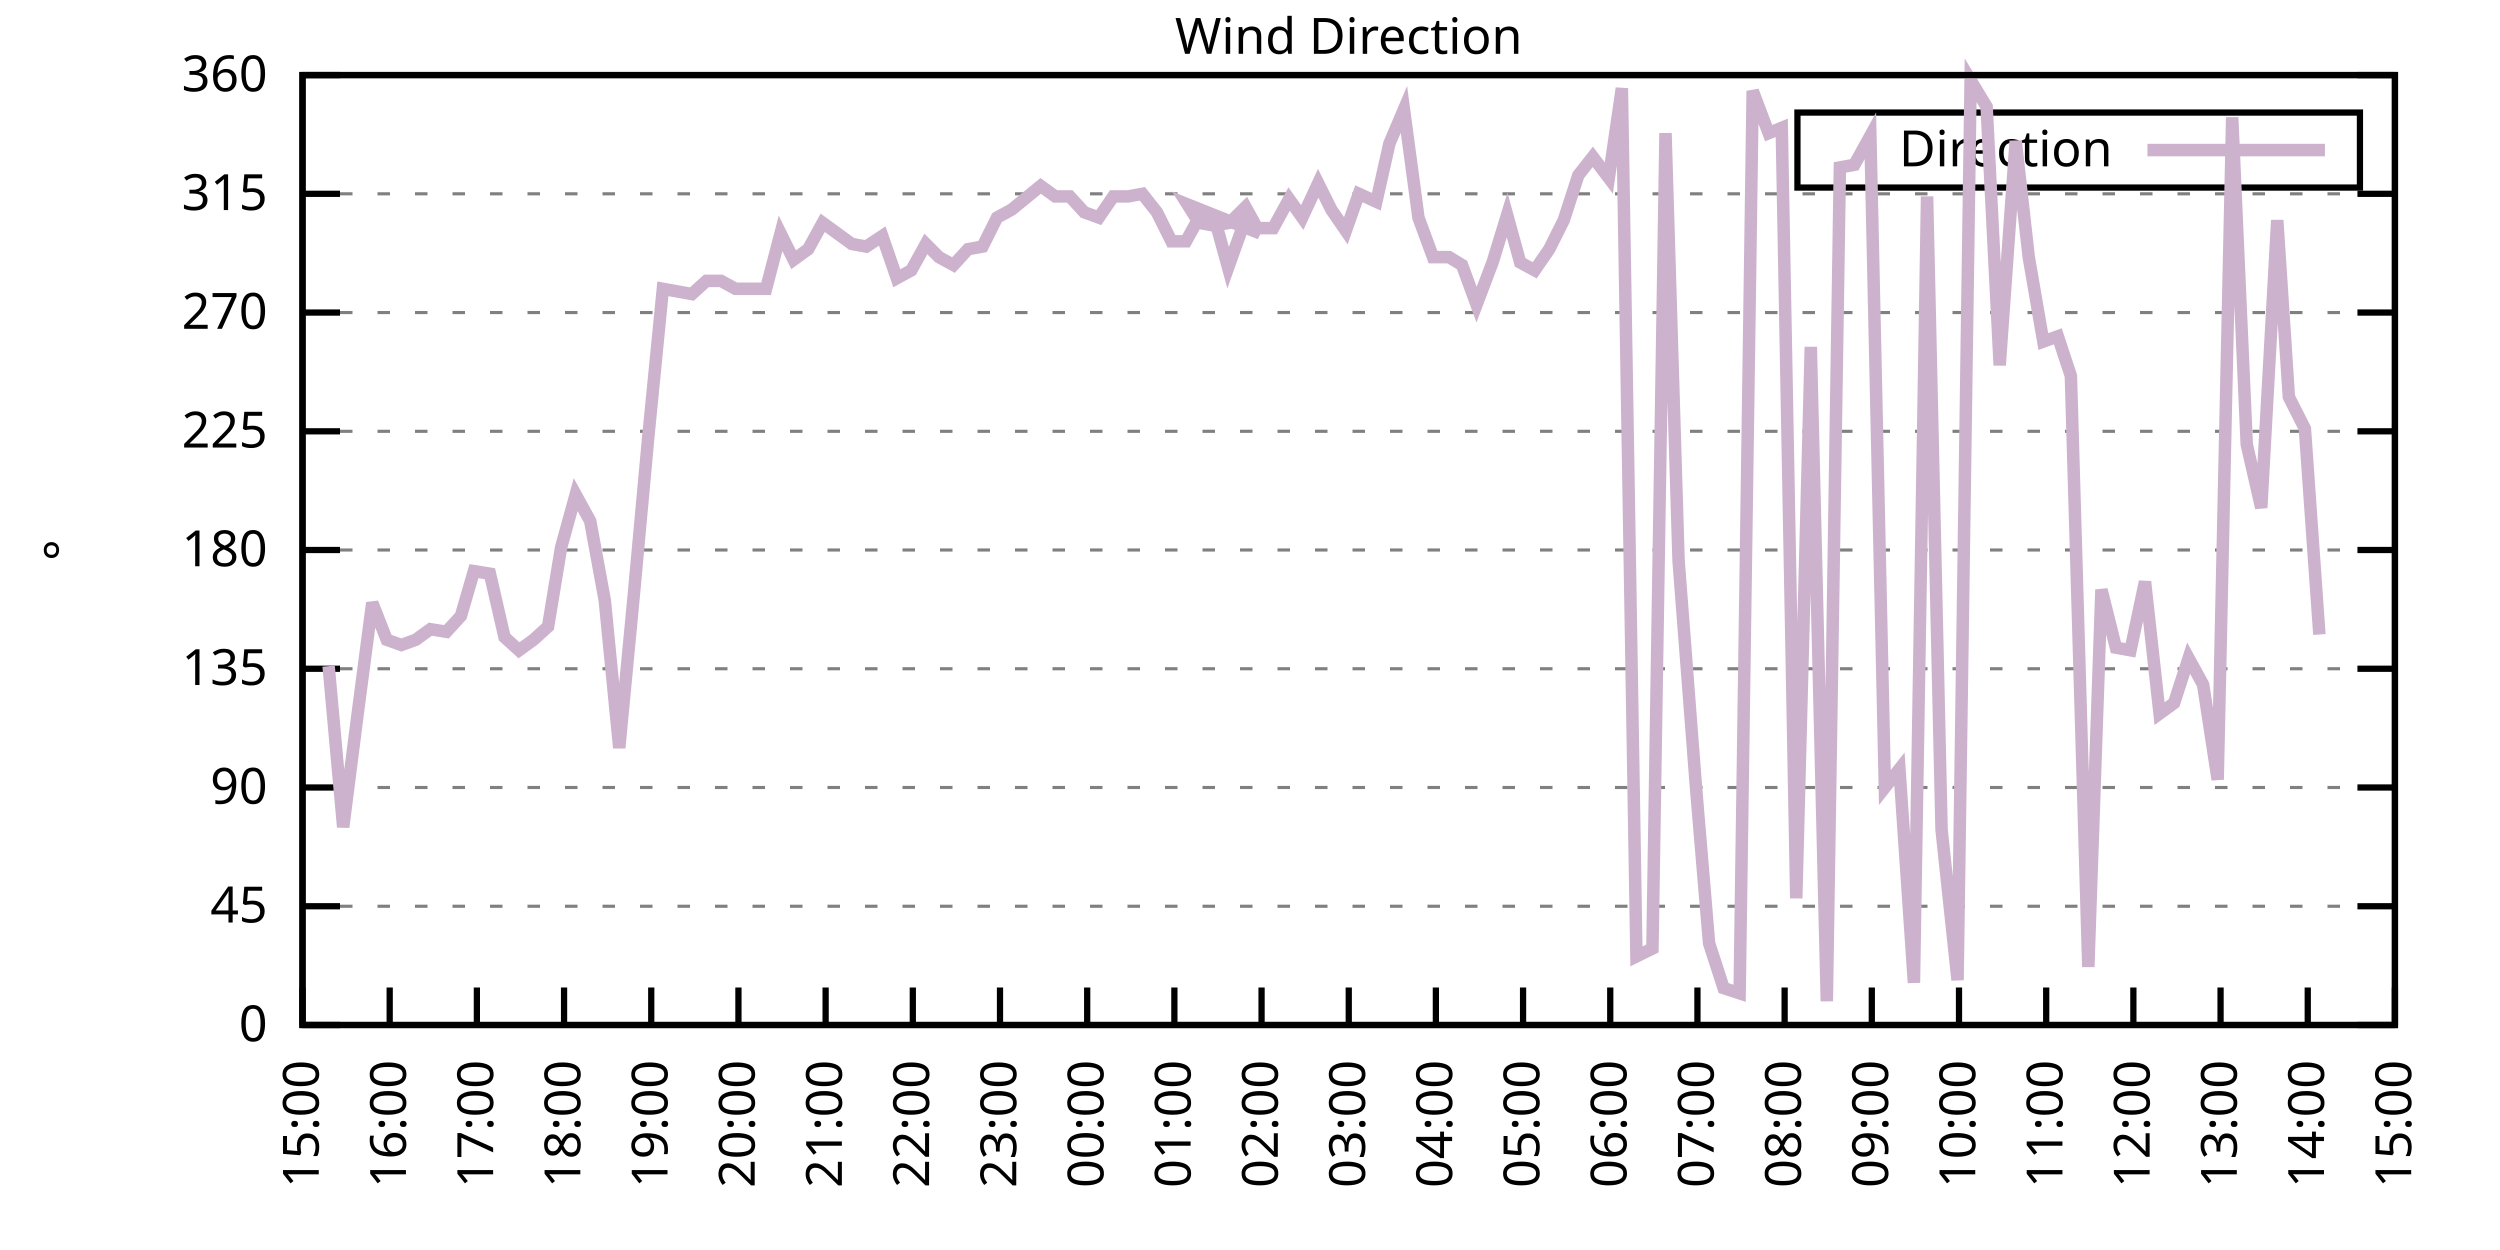
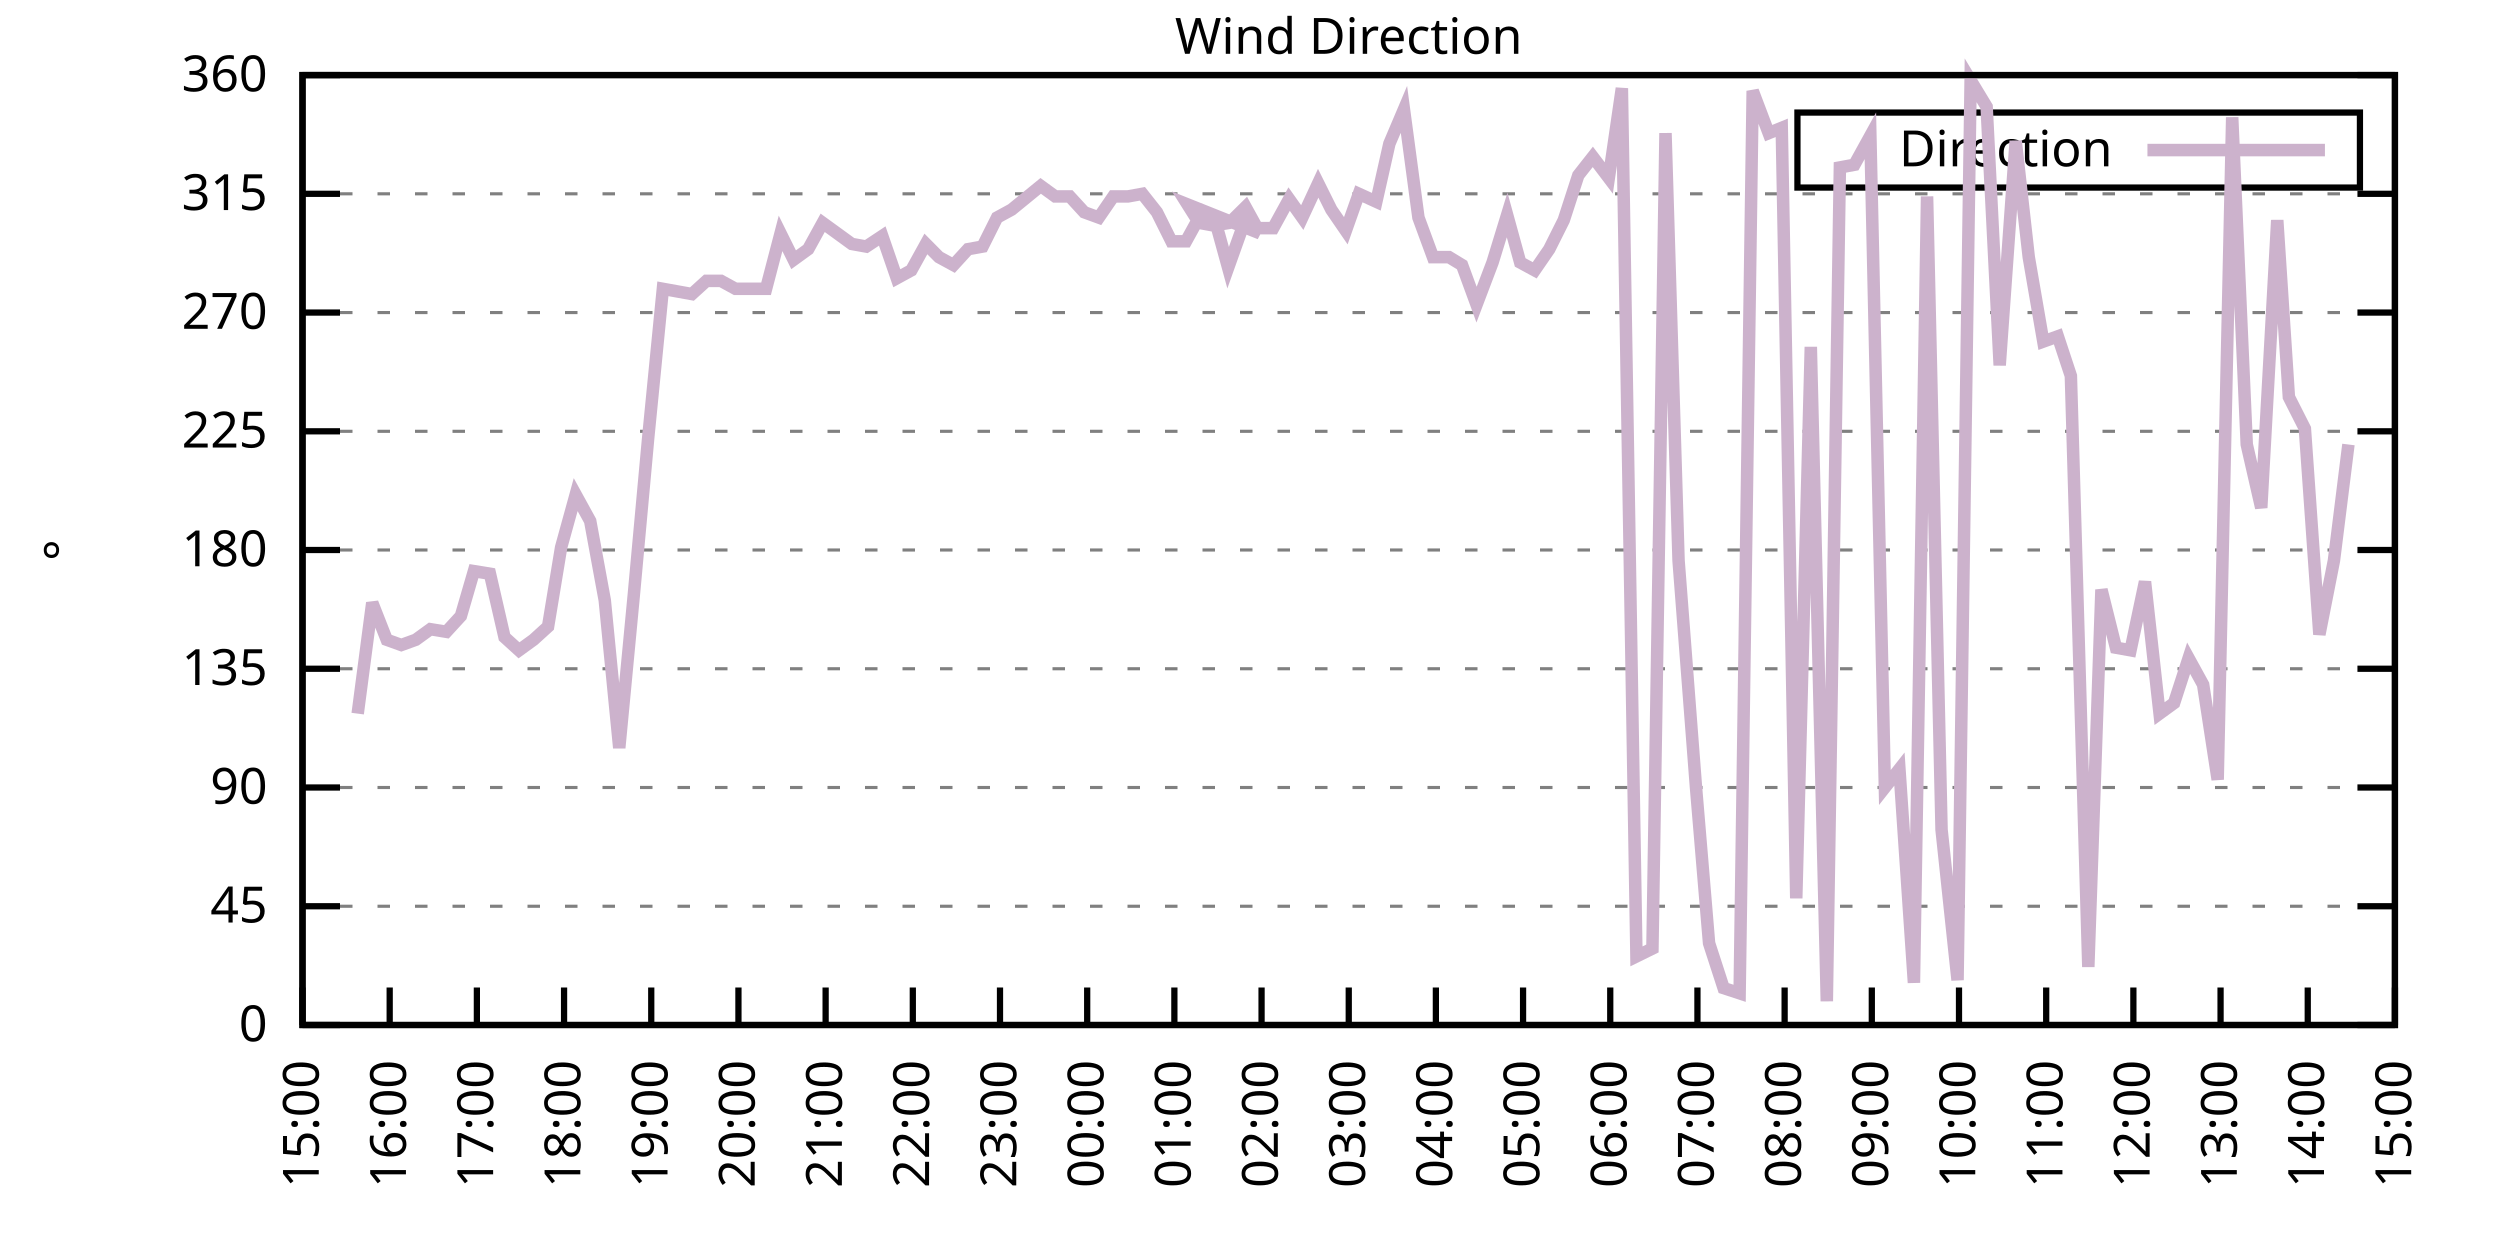
<svg xmlns="http://www.w3.org/2000/svg" xmlns:xlink="http://www.w3.org/1999/xlink" width="400" height="200" viewBox="0 0 400 200">
  <g id="gnuplot_canvas">
    <rect x="0" y="0" width="400" height="200" fill="none" />
    <defs>
      <circle id="gpDot" r="0.5" stroke-width="0.5" stroke="currentColor" />
      <path id="gpPt0" stroke-width="0.333" stroke="currentColor" d="M-1,0 h2 M0,-1 v2" />
      <path id="gpPt1" stroke-width="0.333" stroke="currentColor" d="M-1,-1 L1,1 M1,-1 L-1,1" />
      <path id="gpPt2" stroke-width="0.333" stroke="currentColor" d="M-1,0 L1,0 M0,-1 L0,1 M-1,-1 L1,1 M-1,1 L1,-1" />
      <rect id="gpPt3" stroke-width="0.333" stroke="currentColor" x="-1" y="-1" width="2" height="2" />
      <rect id="gpPt4" stroke-width="0.333" stroke="currentColor" fill="currentColor" x="-1" y="-1" width="2" height="2" />
      <circle id="gpPt5" stroke-width="0.333" stroke="currentColor" cx="0" cy="0" r="1" />
      <use xlink:href="#gpPt5" id="gpPt6" fill="currentColor" stroke="none" />
      <path id="gpPt7" stroke-width="0.333" stroke="currentColor" d="M0,-1.33 L-1.33,0.67 L1.33,0.67 z" />
      <use xlink:href="#gpPt7" id="gpPt8" fill="currentColor" stroke="none" />
      <use xlink:href="#gpPt7" id="gpPt9" stroke="currentColor" transform="rotate(180)" />
      <use xlink:href="#gpPt9" id="gpPt10" fill="currentColor" stroke="none" />
      <use xlink:href="#gpPt3" id="gpPt11" stroke="currentColor" transform="rotate(45)" />
      <use xlink:href="#gpPt11" id="gpPt12" fill="currentColor" stroke="none" />
      <path id="gpPt13" stroke-width="0.333" stroke="currentColor" d="M0,1.330 L1.265,0.411 L0.782,-1.067 L-0.782,-1.076 L-1.265,0.411 z" />
      <use xlink:href="#gpPt13" id="gpPt14" fill="currentColor" stroke="none" />
      <filter id="textbox" filterUnits="objectBoundingBox" x="0" y="0" height="1" width="1">
        <feFlood flood-color="white" flood-opacity="1" result="bgnd" />
        <feComposite in="SourceGraphic" in2="bgnd" operator="atop" />
      </filter>
      <filter id="greybox" filterUnits="objectBoundingBox" x="0" y="0" height="1" width="1">
        <feFlood flood-color="lightgrey" flood-opacity="1" result="grey" />
        <feComposite in="SourceGraphic" in2="grey" operator="atop" />
      </filter>
    </defs>
    <g fill="none" color="white" stroke="currentColor" stroke-width="1.00" stroke-linecap="butt" stroke-linejoin="miter">
</g>
    <g fill="none" color="black" stroke="currentColor" stroke-width="1.00" stroke-linecap="butt" stroke-linejoin="miter">
      <g stroke="none" shape-rendering="crispEdges">
        <polygon fill="rgb(255, 255, 255)" points="48.40,164.00 383.18,164.00 383.18,12.02 48.40,12.02 " />
      </g>
    </g>
    <g fill="none" color="black" stroke="currentColor" stroke-width="1.00" stroke-linecap="butt" stroke-linejoin="miter">
</g>
    <g fill="none" color="black" stroke="black" stroke-width="0.50" stroke-linecap="butt" stroke-linejoin="miter">
</g>
    <g fill="none" color="gray" stroke="currentColor" stroke-width="0.50" stroke-linecap="butt" stroke-linejoin="miter">
      <path stroke="gray" stroke-dasharray="2,4" class="gridline" d="M48.40,164.00 L383.19,164.00  " />
    </g>
    <g fill="none" color="gray" stroke="gray" stroke-width="1.00" stroke-linecap="butt" stroke-linejoin="miter">
</g>
    <g fill="none" color="black" stroke="currentColor" stroke-width="1.00" stroke-linecap="butt" stroke-linejoin="miter">
      <path stroke="black" d="M48.40,164.00 L54.40,164.00 M383.19,164.00 L377.19,164.00  " />
      <g transform="translate(42.80,166.60)" stroke="none" fill="black" font-family="Sans" font-size="8.00" text-anchor="end">
        <text>
          <tspan font-family="Sans"> 0</tspan>
        </text>
      </g>
    </g>
    <g fill="none" color="black" stroke="currentColor" stroke-width="1.00" stroke-linecap="butt" stroke-linejoin="miter">
</g>
    <g fill="none" color="black" stroke="black" stroke-width="0.50" stroke-linecap="butt" stroke-linejoin="miter">
</g>
    <g fill="none" color="gray" stroke="currentColor" stroke-width="0.50" stroke-linecap="butt" stroke-linejoin="miter">
      <path stroke="gray" stroke-dasharray="2,4" class="gridline" d="M48.40,145.00 L383.19,145.00  " />
    </g>
    <g fill="none" color="gray" stroke="gray" stroke-width="1.00" stroke-linecap="butt" stroke-linejoin="miter">
</g>
    <g fill="none" color="black" stroke="currentColor" stroke-width="1.00" stroke-linecap="butt" stroke-linejoin="miter">
      <path stroke="black" d="M48.40,145.00 L54.40,145.00 M383.19,145.00 L377.19,145.00  " />
      <g transform="translate(42.80,147.60)" stroke="none" fill="black" font-family="Sans" font-size="8.00" text-anchor="end">
        <text>
          <tspan font-family="Sans"> 45</tspan>
        </text>
      </g>
    </g>
    <g fill="none" color="black" stroke="currentColor" stroke-width="1.00" stroke-linecap="butt" stroke-linejoin="miter">
</g>
    <g fill="none" color="black" stroke="black" stroke-width="0.50" stroke-linecap="butt" stroke-linejoin="miter">
</g>
    <g fill="none" color="gray" stroke="currentColor" stroke-width="0.50" stroke-linecap="butt" stroke-linejoin="miter">
      <path stroke="gray" stroke-dasharray="2,4" class="gridline" d="M48.40,126.00 L383.19,126.00  " />
    </g>
    <g fill="none" color="gray" stroke="gray" stroke-width="1.00" stroke-linecap="butt" stroke-linejoin="miter">
</g>
    <g fill="none" color="black" stroke="currentColor" stroke-width="1.00" stroke-linecap="butt" stroke-linejoin="miter">
      <path stroke="black" d="M48.40,126.00 L54.40,126.00 M383.19,126.00 L377.19,126.00  " />
      <g transform="translate(42.80,128.60)" stroke="none" fill="black" font-family="Sans" font-size="8.00" text-anchor="end">
        <text>
          <tspan font-family="Sans"> 90</tspan>
        </text>
      </g>
    </g>
    <g fill="none" color="black" stroke="currentColor" stroke-width="1.00" stroke-linecap="butt" stroke-linejoin="miter">
</g>
    <g fill="none" color="black" stroke="black" stroke-width="0.50" stroke-linecap="butt" stroke-linejoin="miter">
</g>
    <g fill="none" color="gray" stroke="currentColor" stroke-width="0.50" stroke-linecap="butt" stroke-linejoin="miter">
      <path stroke="gray" stroke-dasharray="2,4" class="gridline" d="M48.40,107.00 L383.19,107.00  " />
    </g>
    <g fill="none" color="gray" stroke="gray" stroke-width="1.00" stroke-linecap="butt" stroke-linejoin="miter">
</g>
    <g fill="none" color="black" stroke="currentColor" stroke-width="1.00" stroke-linecap="butt" stroke-linejoin="miter">
      <path stroke="black" d="M48.40,107.00 L54.40,107.00 M383.19,107.00 L377.19,107.00  " />
      <g transform="translate(42.80,109.60)" stroke="none" fill="black" font-family="Sans" font-size="8.00" text-anchor="end">
        <text>
          <tspan font-family="Sans"> 135</tspan>
        </text>
      </g>
    </g>
    <g fill="none" color="black" stroke="currentColor" stroke-width="1.00" stroke-linecap="butt" stroke-linejoin="miter">
</g>
    <g fill="none" color="black" stroke="black" stroke-width="0.50" stroke-linecap="butt" stroke-linejoin="miter">
</g>
    <g fill="none" color="gray" stroke="currentColor" stroke-width="0.50" stroke-linecap="butt" stroke-linejoin="miter">
      <path stroke="gray" stroke-dasharray="2,4" class="gridline" d="M48.40,88.00 L383.19,88.00  " />
    </g>
    <g fill="none" color="gray" stroke="gray" stroke-width="1.00" stroke-linecap="butt" stroke-linejoin="miter">
</g>
    <g fill="none" color="black" stroke="currentColor" stroke-width="1.00" stroke-linecap="butt" stroke-linejoin="miter">
      <path stroke="black" d="M48.40,88.00 L54.40,88.00 M383.19,88.00 L377.19,88.00  " />
      <g transform="translate(42.80,90.60)" stroke="none" fill="black" font-family="Sans" font-size="8.00" text-anchor="end">
        <text>
          <tspan font-family="Sans"> 180</tspan>
        </text>
      </g>
    </g>
    <g fill="none" color="black" stroke="currentColor" stroke-width="1.00" stroke-linecap="butt" stroke-linejoin="miter">
</g>
    <g fill="none" color="black" stroke="black" stroke-width="0.50" stroke-linecap="butt" stroke-linejoin="miter">
</g>
    <g fill="none" color="gray" stroke="currentColor" stroke-width="0.50" stroke-linecap="butt" stroke-linejoin="miter">
      <path stroke="gray" stroke-dasharray="2,4" class="gridline" d="M48.40,69.01 L383.19,69.01  " />
    </g>
    <g fill="none" color="gray" stroke="gray" stroke-width="1.00" stroke-linecap="butt" stroke-linejoin="miter">
</g>
    <g fill="none" color="black" stroke="currentColor" stroke-width="1.00" stroke-linecap="butt" stroke-linejoin="miter">
      <path stroke="black" d="M48.40,69.01 L54.40,69.01 M383.19,69.01 L377.19,69.01  " />
      <g transform="translate(42.80,71.61)" stroke="none" fill="black" font-family="Sans" font-size="8.00" text-anchor="end">
        <text>
          <tspan font-family="Sans"> 225</tspan>
        </text>
      </g>
    </g>
    <g fill="none" color="black" stroke="currentColor" stroke-width="1.00" stroke-linecap="butt" stroke-linejoin="miter">
</g>
    <g fill="none" color="black" stroke="black" stroke-width="0.50" stroke-linecap="butt" stroke-linejoin="miter">
</g>
    <g fill="none" color="gray" stroke="currentColor" stroke-width="0.50" stroke-linecap="butt" stroke-linejoin="miter">
      <path stroke="gray" stroke-dasharray="2,4" class="gridline" d="M48.40,50.01 L383.19,50.01  " />
    </g>
    <g fill="none" color="gray" stroke="gray" stroke-width="1.00" stroke-linecap="butt" stroke-linejoin="miter">
</g>
    <g fill="none" color="black" stroke="currentColor" stroke-width="1.00" stroke-linecap="butt" stroke-linejoin="miter">
      <path stroke="black" d="M48.40,50.01 L54.40,50.01 M383.19,50.01 L377.19,50.01  " />
      <g transform="translate(42.80,52.61)" stroke="none" fill="black" font-family="Sans" font-size="8.00" text-anchor="end">
        <text>
          <tspan font-family="Sans"> 270</tspan>
        </text>
      </g>
    </g>
    <g fill="none" color="black" stroke="currentColor" stroke-width="1.00" stroke-linecap="butt" stroke-linejoin="miter">
</g>
    <g fill="none" color="black" stroke="black" stroke-width="0.50" stroke-linecap="butt" stroke-linejoin="miter">
</g>
    <g fill="none" color="gray" stroke="currentColor" stroke-width="0.50" stroke-linecap="butt" stroke-linejoin="miter">
      <path stroke="gray" stroke-dasharray="2,4" class="gridline" d="M48.40,31.01 L383.19,31.01  " />
    </g>
    <g fill="none" color="gray" stroke="gray" stroke-width="1.00" stroke-linecap="butt" stroke-linejoin="miter">
</g>
    <g fill="none" color="black" stroke="currentColor" stroke-width="1.00" stroke-linecap="butt" stroke-linejoin="miter">
      <path stroke="black" d="M48.40,31.01 L54.40,31.01 M383.19,31.01 L377.19,31.01  " />
      <g transform="translate(42.80,33.61)" stroke="none" fill="black" font-family="Sans" font-size="8.00" text-anchor="end">
        <text>
          <tspan font-family="Sans"> 315</tspan>
        </text>
      </g>
    </g>
    <g fill="none" color="black" stroke="currentColor" stroke-width="1.00" stroke-linecap="butt" stroke-linejoin="miter">
</g>
    <g fill="none" color="black" stroke="black" stroke-width="0.50" stroke-linecap="butt" stroke-linejoin="miter">
</g>
    <g fill="none" color="gray" stroke="currentColor" stroke-width="0.50" stroke-linecap="butt" stroke-linejoin="miter">
      <path stroke="gray" stroke-dasharray="2,4" class="gridline" d="M48.40,12.01 L383.19,12.01  " />
    </g>
    <g fill="none" color="gray" stroke="gray" stroke-width="1.00" stroke-linecap="butt" stroke-linejoin="miter">
</g>
    <g fill="none" color="black" stroke="currentColor" stroke-width="1.00" stroke-linecap="butt" stroke-linejoin="miter">
      <path stroke="black" d="M48.40,12.01 L54.40,12.01 M383.19,12.01 L377.19,12.01  " />
      <g transform="translate(42.80,14.61)" stroke="none" fill="black" font-family="Sans" font-size="8.00" text-anchor="end">
        <text>
          <tspan font-family="Sans"> 360</tspan>
        </text>
      </g>
    </g>
    <g fill="none" color="black" stroke="currentColor" stroke-width="1.00" stroke-linecap="butt" stroke-linejoin="miter">
      <path stroke="black" d="M48.40,164.00 L48.40,158.00  " />
      <g transform="translate(51.00,169.60) rotate(270.00)" stroke="none" fill="black" font-family="Sans" font-size="8.00" text-anchor="end">
        <text>
          <tspan font-family="Sans">15:00</tspan>
        </text>
      </g>
    </g>
    <g fill="none" color="black" stroke="currentColor" stroke-width="1.00" stroke-linecap="butt" stroke-linejoin="miter">
      <path stroke="black" d="M62.35,164.00 L62.35,158.00  " />
      <g transform="translate(64.95,169.60) rotate(270.00)" stroke="none" fill="black" font-family="Sans" font-size="8.00" text-anchor="end">
        <text>
          <tspan font-family="Sans">16:00</tspan>
        </text>
      </g>
    </g>
    <g fill="none" color="black" stroke="currentColor" stroke-width="1.00" stroke-linecap="butt" stroke-linejoin="miter">
      <path stroke="black" d="M76.30,164.00 L76.30,158.00  " />
      <g transform="translate(78.90,169.60) rotate(270.00)" stroke="none" fill="black" font-family="Sans" font-size="8.00" text-anchor="end">
        <text>
          <tspan font-family="Sans">17:00</tspan>
        </text>
      </g>
    </g>
    <g fill="none" color="black" stroke="currentColor" stroke-width="1.00" stroke-linecap="butt" stroke-linejoin="miter">
      <path stroke="black" d="M90.25,164.00 L90.25,158.00  " />
      <g transform="translate(92.85,169.60) rotate(270.00)" stroke="none" fill="black" font-family="Sans" font-size="8.00" text-anchor="end">
        <text>
          <tspan font-family="Sans">18:00</tspan>
        </text>
      </g>
    </g>
    <g fill="none" color="black" stroke="currentColor" stroke-width="1.00" stroke-linecap="butt" stroke-linejoin="miter">
      <path stroke="black" d="M104.20,164.00 L104.20,158.00  " />
      <g transform="translate(106.80,169.60) rotate(270.00)" stroke="none" fill="black" font-family="Sans" font-size="8.00" text-anchor="end">
        <text>
          <tspan font-family="Sans">19:00</tspan>
        </text>
      </g>
    </g>
    <g fill="none" color="black" stroke="currentColor" stroke-width="1.00" stroke-linecap="butt" stroke-linejoin="miter">
      <path stroke="black" d="M118.15,164.00 L118.15,158.00  " />
      <g transform="translate(120.75,169.60) rotate(270.00)" stroke="none" fill="black" font-family="Sans" font-size="8.00" text-anchor="end">
        <text>
          <tspan font-family="Sans">20:00</tspan>
        </text>
      </g>
    </g>
    <g fill="none" color="black" stroke="currentColor" stroke-width="1.00" stroke-linecap="butt" stroke-linejoin="miter">
      <path stroke="black" d="M132.10,164.00 L132.10,158.00  " />
      <g transform="translate(134.70,169.60) rotate(270.00)" stroke="none" fill="black" font-family="Sans" font-size="8.00" text-anchor="end">
        <text>
          <tspan font-family="Sans">21:00</tspan>
        </text>
      </g>
    </g>
    <g fill="none" color="black" stroke="currentColor" stroke-width="1.00" stroke-linecap="butt" stroke-linejoin="miter">
      <path stroke="black" d="M146.05,164.00 L146.05,158.00  " />
      <g transform="translate(148.65,169.60) rotate(270.00)" stroke="none" fill="black" font-family="Sans" font-size="8.00" text-anchor="end">
        <text>
          <tspan font-family="Sans">22:00</tspan>
        </text>
      </g>
    </g>
    <g fill="none" color="black" stroke="currentColor" stroke-width="1.00" stroke-linecap="butt" stroke-linejoin="miter">
      <path stroke="black" d="M160.00,164.00 L160.00,158.00  " />
      <g transform="translate(162.60,169.60) rotate(270.00)" stroke="none" fill="black" font-family="Sans" font-size="8.00" text-anchor="end">
        <text>
          <tspan font-family="Sans">23:00</tspan>
        </text>
      </g>
    </g>
    <g fill="none" color="black" stroke="currentColor" stroke-width="1.00" stroke-linecap="butt" stroke-linejoin="miter">
      <path stroke="black" d="M173.95,164.00 L173.95,158.00  " />
      <g transform="translate(176.55,169.60) rotate(270.00)" stroke="none" fill="black" font-family="Sans" font-size="8.00" text-anchor="end">
        <text>
          <tspan font-family="Sans">00:00</tspan>
        </text>
      </g>
    </g>
    <g fill="none" color="black" stroke="currentColor" stroke-width="1.00" stroke-linecap="butt" stroke-linejoin="miter">
      <path stroke="black" d="M187.90,164.00 L187.90,158.00  " />
      <g transform="translate(190.50,169.60) rotate(270.00)" stroke="none" fill="black" font-family="Sans" font-size="8.00" text-anchor="end">
        <text>
          <tspan font-family="Sans">01:00</tspan>
        </text>
      </g>
    </g>
    <g fill="none" color="black" stroke="currentColor" stroke-width="1.00" stroke-linecap="butt" stroke-linejoin="miter">
      <path stroke="black" d="M201.85,164.00 L201.85,158.00  " />
      <g transform="translate(204.45,169.60) rotate(270.00)" stroke="none" fill="black" font-family="Sans" font-size="8.00" text-anchor="end">
        <text>
          <tspan font-family="Sans">02:00</tspan>
        </text>
      </g>
    </g>
    <g fill="none" color="black" stroke="currentColor" stroke-width="1.00" stroke-linecap="butt" stroke-linejoin="miter">
      <path stroke="black" d="M215.80,164.00 L215.80,158.00  " />
      <g transform="translate(218.40,169.60) rotate(270.00)" stroke="none" fill="black" font-family="Sans" font-size="8.00" text-anchor="end">
        <text>
          <tspan font-family="Sans">03:00</tspan>
        </text>
      </g>
    </g>
    <g fill="none" color="black" stroke="currentColor" stroke-width="1.00" stroke-linecap="butt" stroke-linejoin="miter">
      <path stroke="black" d="M229.74,164.00 L229.74,158.00  " />
      <g transform="translate(232.34,169.60) rotate(270.00)" stroke="none" fill="black" font-family="Sans" font-size="8.00" text-anchor="end">
        <text>
          <tspan font-family="Sans">04:00</tspan>
        </text>
      </g>
    </g>
    <g fill="none" color="black" stroke="currentColor" stroke-width="1.00" stroke-linecap="butt" stroke-linejoin="miter">
      <path stroke="black" d="M243.69,164.00 L243.69,158.00  " />
      <g transform="translate(246.29,169.60) rotate(270.00)" stroke="none" fill="black" font-family="Sans" font-size="8.00" text-anchor="end">
        <text>
          <tspan font-family="Sans">05:00</tspan>
        </text>
      </g>
    </g>
    <g fill="none" color="black" stroke="currentColor" stroke-width="1.00" stroke-linecap="butt" stroke-linejoin="miter">
      <path stroke="black" d="M257.64,164.00 L257.64,158.00  " />
      <g transform="translate(260.24,169.60) rotate(270.00)" stroke="none" fill="black" font-family="Sans" font-size="8.00" text-anchor="end">
        <text>
          <tspan font-family="Sans">06:00</tspan>
        </text>
      </g>
    </g>
    <g fill="none" color="black" stroke="currentColor" stroke-width="1.00" stroke-linecap="butt" stroke-linejoin="miter">
      <path stroke="black" d="M271.59,164.00 L271.59,158.00  " />
      <g transform="translate(274.19,169.60) rotate(270.00)" stroke="none" fill="black" font-family="Sans" font-size="8.00" text-anchor="end">
        <text>
          <tspan font-family="Sans">07:00</tspan>
        </text>
      </g>
    </g>
    <g fill="none" color="black" stroke="currentColor" stroke-width="1.00" stroke-linecap="butt" stroke-linejoin="miter">
      <path stroke="black" d="M285.54,164.00 L285.54,158.00  " />
      <g transform="translate(288.14,169.60) rotate(270.00)" stroke="none" fill="black" font-family="Sans" font-size="8.00" text-anchor="end">
        <text>
          <tspan font-family="Sans">08:00</tspan>
        </text>
      </g>
    </g>
    <g fill="none" color="black" stroke="currentColor" stroke-width="1.00" stroke-linecap="butt" stroke-linejoin="miter">
      <path stroke="black" d="M299.49,164.00 L299.49,158.00  " />
      <g transform="translate(302.09,169.60) rotate(270.00)" stroke="none" fill="black" font-family="Sans" font-size="8.00" text-anchor="end">
        <text>
          <tspan font-family="Sans">09:00</tspan>
        </text>
      </g>
    </g>
    <g fill="none" color="black" stroke="currentColor" stroke-width="1.00" stroke-linecap="butt" stroke-linejoin="miter">
      <path stroke="black" d="M313.44,164.00 L313.44,158.00  " />
      <g transform="translate(316.04,169.60) rotate(270.00)" stroke="none" fill="black" font-family="Sans" font-size="8.00" text-anchor="end">
        <text>
          <tspan font-family="Sans">10:00</tspan>
        </text>
      </g>
    </g>
    <g fill="none" color="black" stroke="currentColor" stroke-width="1.00" stroke-linecap="butt" stroke-linejoin="miter">
      <path stroke="black" d="M327.39,164.00 L327.39,158.00  " />
      <g transform="translate(329.99,169.60) rotate(270.00)" stroke="none" fill="black" font-family="Sans" font-size="8.00" text-anchor="end">
        <text>
          <tspan font-family="Sans">11:00</tspan>
        </text>
      </g>
    </g>
    <g fill="none" color="black" stroke="currentColor" stroke-width="1.00" stroke-linecap="butt" stroke-linejoin="miter">
      <path stroke="black" d="M341.34,164.00 L341.34,158.00  " />
      <g transform="translate(343.94,169.60) rotate(270.00)" stroke="none" fill="black" font-family="Sans" font-size="8.00" text-anchor="end">
        <text>
          <tspan font-family="Sans">12:00</tspan>
        </text>
      </g>
    </g>
    <g fill="none" color="black" stroke="currentColor" stroke-width="1.00" stroke-linecap="butt" stroke-linejoin="miter">
      <path stroke="black" d="M355.29,164.00 L355.29,158.00  " />
      <g transform="translate(357.89,169.60) rotate(270.00)" stroke="none" fill="black" font-family="Sans" font-size="8.00" text-anchor="end">
        <text>
          <tspan font-family="Sans">13:00</tspan>
        </text>
      </g>
    </g>
    <g fill="none" color="black" stroke="currentColor" stroke-width="1.00" stroke-linecap="butt" stroke-linejoin="miter">
      <path stroke="black" d="M369.24,164.00 L369.24,158.00  " />
      <g transform="translate(371.84,169.60) rotate(270.00)" stroke="none" fill="black" font-family="Sans" font-size="8.00" text-anchor="end">
        <text>
          <tspan font-family="Sans">14:00</tspan>
        </text>
      </g>
    </g>
    <g fill="none" color="black" stroke="currentColor" stroke-width="1.00" stroke-linecap="butt" stroke-linejoin="miter">
      <path stroke="black" d="M383.19,164.00 L383.19,158.00  " />
      <g transform="translate(385.79,169.60) rotate(270.00)" stroke="none" fill="black" font-family="Sans" font-size="8.00" text-anchor="end">
        <text>
          <tspan font-family="Sans">15:00</tspan>
        </text>
      </g>
    </g>
    <g fill="none" color="black" stroke="currentColor" stroke-width="1.00" stroke-linecap="butt" stroke-linejoin="miter">
</g>
    <g fill="none" color="black" stroke="currentColor" stroke-width="1.00" stroke-linecap="butt" stroke-linejoin="miter">
      <path stroke="black" d="M48.40,12.01 L48.40,164.00 L383.19,164.00 L383.19,12.01 L48.40,12.01 Z  " />
    </g>
    <g fill="none" color="black" stroke="currentColor" stroke-width="1.00" stroke-linecap="butt" stroke-linejoin="miter">
</g>
    <g fill="none" color="black" stroke="currentColor" stroke-width="1.00" stroke-linecap="butt" stroke-linejoin="miter">
      <path stroke="black" d="M287.59,30.01 L287.59,18.01 L377.59,18.01 L377.59,30.01 L287.59,30.01 Z  " />
    </g>
    <g id="Wind_direction_plot_1">
      <g fill="none" color="white" stroke="black" stroke-width="2.00" stroke-linecap="butt" stroke-linejoin="miter">
</g>
      <g fill="none" color="black" stroke="currentColor" stroke-width="2.00" stroke-linecap="butt" stroke-linejoin="miter">
        <g transform="translate(337.99,26.61)" stroke="none" fill="black" font-family="Sans" font-size="8.00" text-anchor="end">
          <text>
            <tspan font-family="Sans">Direction</tspan>
          </text>
        </g>
      </g>
      <g fill="none" color="black" stroke="currentColor" stroke-width="2.00" stroke-linecap="butt" stroke-linejoin="miter">
-         <path stroke="rgb(204, 178, 204)" d="M343.59,24.01 L371.99,24.01 M52.58,106.58 L54.91,132.34 L57.23,114.18 L59.56,96.45 L61.88,102.36 L64.21,103.20   L66.53,102.36 L68.86,100.67 L71.42,101.09 L73.74,98.56 L75.83,91.38 L78.39,91.80 L80.72,101.94 L83.04,104.05   L85.37,102.36 L87.69,100.25 L89.78,87.58 L92.11,79.14 L94.43,83.36 L96.76,96.03 L99.08,119.67 L101.41,95.18   L103.73,69.85 L106.06,46.21 L108.38,46.63 L110.71,47.05 L113.03,44.94 L115.36,44.94 L117.68,46.21 L120.01,46.21   L122.57,46.21 L124.89,37.34 L126.98,41.56 L129.31,39.87 L131.63,35.65 L133.96,37.34 L136.28,39.03 L138.61,39.45   L141.16,37.76 L143.49,44.52 L145.81,43.25 L148.14,39.03 L150.23,41.14 L152.56,42.41 L154.88,39.87 L157.21,39.45   L159.53,34.81 L161.86,33.54 L166.51,29.74 L168.83,31.43 L171.16,31.43 L173.48,33.96 L175.81,34.81 L178.13,31.43   L180.46,31.43 L182.78,31.01 L185.11,33.96 L187.43,38.61 L189.76,38.61 L192.08,34.39 L194.41,35.23 L196.50,42.83   L199.06,35.65 L201.61,37.34 L189.99,32.70 L191.85,35.65 L194.17,36.08 L196.73,35.65 L199.29,33.12 L201.15,36.50   L203.71,36.50 L206.26,31.85 L208.36,34.81 L210.91,29.32 L213.01,33.54 L215.33,36.92 L217.42,31.01 L220.21,32.28   L222.30,22.99 L224.63,17.50 L226.95,34.81 L229.28,41.14 L231.84,41.14 L233.93,42.41 L236.25,48.74 L238.81,41.99   L241.14,34.39 L243.23,41.99 L245.55,43.25 L247.88,39.87 L250.20,35.23 L252.53,28.05 L254.85,25.10 L257.41,28.48   L259.50,14.12 L261.83,153.02 L264.39,151.76 L266.48,21.30 L268.57,89.69 L271.36,126.00 L273.45,150.91 L275.78,158.09   L278.34,158.93 L280.43,14.54 L282.99,21.30 L285.08,20.45 L287.40,143.73 L289.73,55.50 L292.29,160.20 L294.38,26.79   L296.70,26.36 L299.26,21.72 L301.58,126.00 L303.91,123.05 L306.23,157.24 L308.33,31.43 L310.65,132.76 L313.21,156.82   L315.30,12.85 L317.86,17.08 L319.95,58.45 L322.51,22.56 L324.60,41.14 L326.93,54.65 L329.25,53.81 L331.34,60.14   L334.13,154.71 L336.23,94.34 L338.55,103.63 L340.88,104.05 L343.20,93.07 L345.53,114.18 L347.85,112.49 L350.18,105.31   L352.50,109.54 L354.83,124.74 L357.15,18.77 L359.48,71.12 L361.80,81.25 L364.36,35.23 L366.22,63.52 L368.78,68.58   L371.10,101.52  " />
+         <path stroke="rgb(204, 178, 204)" d="M343.59,24.01 L371.99,24.01 M57.23,114.18 L59.56,96.45 L61.88,102.36 L64.21,103.20 L66.53,102.36 L68.86,100.67   L71.42,101.09 L73.74,98.56 L75.83,91.38 L78.39,91.80 L80.72,101.94 L83.04,104.05 L85.37,102.36 L87.69,100.25   L89.78,87.58 L92.11,79.14 L94.43,83.36 L96.76,96.03 L99.08,119.67 L101.41,95.18 L103.73,69.85 L106.06,46.21   L108.38,46.63 L110.71,47.05 L113.03,44.94 L115.36,44.94 L117.68,46.21 L120.01,46.21 L122.57,46.21 L124.89,37.34   L126.98,41.56 L129.31,39.87 L131.63,35.65 L133.96,37.34 L136.28,39.03 L138.61,39.45 L141.16,37.76 L143.49,44.52   L145.81,43.25 L148.14,39.03 L150.23,41.14 L152.56,42.41 L154.88,39.87 L157.21,39.45 L159.53,34.81 L161.86,33.54   L166.51,29.74 L168.83,31.43 L171.16,31.43 L173.48,33.96 L175.81,34.81 L178.13,31.43 L180.46,31.43 L182.78,31.01   L185.11,33.96 L187.43,38.61 L189.76,38.61 L192.08,34.39 L194.41,35.23 L196.50,42.83 L199.06,35.65 L201.61,37.34   L189.99,32.70 L191.85,35.65 L194.17,36.08 L196.73,35.65 L199.29,33.12 L201.15,36.50 L203.71,36.50 L206.26,31.85   L208.36,34.81 L210.91,29.32 L213.01,33.54 L215.33,36.92 L217.42,31.01 L220.21,32.28 L222.30,22.99 L224.63,17.50   L226.95,34.81 L229.28,41.14 L231.84,41.14 L233.93,42.41 L236.25,48.74 L238.81,41.99 L241.14,34.39 L243.23,41.99   L245.55,43.25 L247.88,39.87 L250.20,35.23 L252.53,28.05 L254.85,25.10 L257.41,28.48 L259.50,14.12 L261.83,153.02   L264.39,151.76 L266.48,21.30 L268.57,89.69 L271.36,126.00 L273.45,150.91 L275.78,158.09 L278.34,158.93 L280.43,14.54   L282.99,21.30 L285.08,20.45 L287.40,143.73 L289.73,55.50 L292.29,160.20 L294.38,26.79 L296.70,26.36 L299.26,21.72   L301.58,126.00 L303.91,123.05 L306.23,157.24 L308.33,31.43 L310.65,132.76 L313.21,156.82 L315.30,12.85 L317.86,17.08   L319.95,58.45 L322.51,22.56 L324.60,41.14 L326.93,54.65 L329.25,53.81 L331.34,60.14 L334.13,154.71 L336.23,94.34   L338.55,103.63 L340.88,104.05 L343.20,93.07 L345.53,114.18 L347.85,112.49 L350.18,105.31 L352.50,109.54 L354.83,124.74   L357.15,18.77 L359.48,71.12 L361.80,81.25 L364.36,35.23 L366.22,63.52 L368.78,68.58 L371.10,101.52 L373.43,89.69   L375.75,71.12  " />
      </g>
    </g>
    <g fill="none" color="black" stroke="currentColor" stroke-width="2.00" stroke-linecap="butt" stroke-linejoin="miter">
</g>
    <g fill="none" color="black" stroke="black" stroke-width="1.00" stroke-linecap="butt" stroke-linejoin="miter">
</g>
    <g fill="none" color="black" stroke="currentColor" stroke-width="1.00" stroke-linecap="butt" stroke-linejoin="miter">
      <path stroke="black" d="M48.40,12.01 L48.40,164.00 L383.19,164.00 L383.19,12.01 L48.40,12.01 Z  " />
      <g transform="translate(12.80,88.01) rotate(270.00)" stroke="none" fill="black" font-family="Sans" font-size="8.00" text-anchor="middle">
        <text>
          <tspan font-family="Sans">°</tspan>
        </text>
      </g>
    </g>
    <g fill="none" color="black" stroke="currentColor" stroke-width="1.00" stroke-linecap="butt" stroke-linejoin="miter">
</g>
    <g fill="none" color="black" stroke="currentColor" stroke-width="1.00" stroke-linecap="butt" stroke-linejoin="miter">
      <g transform="translate(215.79,8.61)" stroke="none" fill="black" font-family="Sans" font-size="8.00" text-anchor="middle">
        <text>
          <tspan font-family="Sans">Wind Direction</tspan>
        </text>
      </g>
    </g>
    <g fill="none" color="black" stroke="currentColor" stroke-width="1.00" stroke-linecap="butt" stroke-linejoin="miter">
</g>
  </g>
</svg>
